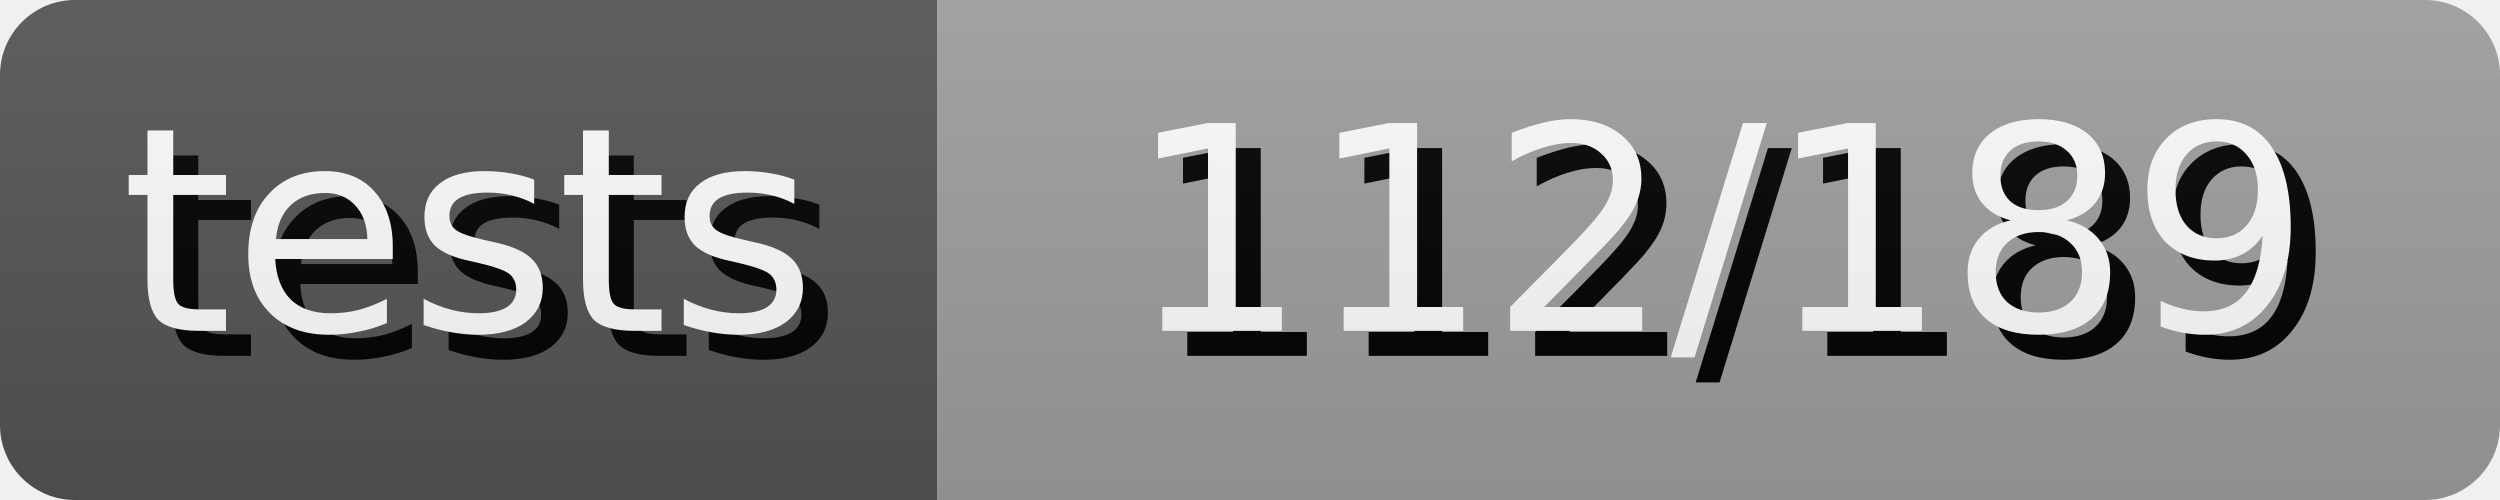
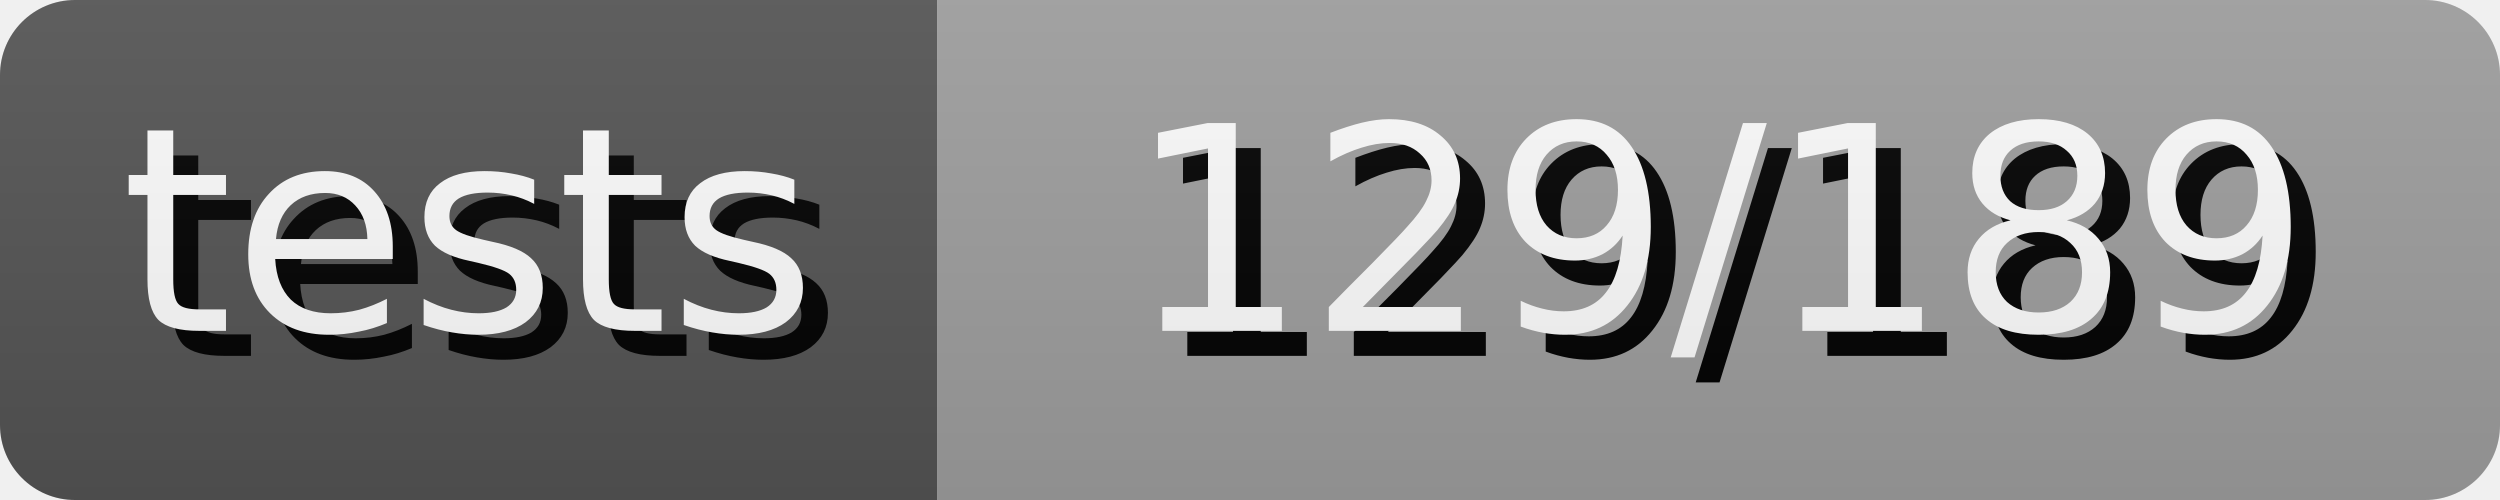
- <svg xmlns="http://www.w3.org/2000/svg" width="100.0" height="20" role="img" aria-label="tests: 112/189">
+ <svg xmlns="http://www.w3.org/2000/svg" width="100.0" height="20" role="img" aria-label="tests: 129/189">
  <style>
        rect {
            height: 20px;
        }

        text {
            text-rendering: geometricPrecision;
            dominant-baseline: middle;
            text-anchor: middle;
            font-family: Verdana,Geneva,DejaVu Sans,sans-serif;
            font-size: 11.4px;
            fill: #fff;
        }

        .shadow {
            transform: translate(1px, 1px);
            fill: #010101;
        }
    </style>
  <linearGradient id="s" x2="0" y2="100%">
    <stop offset="0" stop-color="#bbb" stop-opacity=".1" />
    <stop offset="1" stop-opacity=".1" />
  </linearGradient>
  <clipPath id="r">
    <rect width="100%" rx="3" fill="#fff" />
  </clipPath>
  <g clip-path="url(#r)">
    <g>
      <rect width="37.5" fill="#555" />
      <text x="18.75" y="10.0" class="shadow">tests</text>
      <text x="18.75" y="10.0">tests</text>
    </g>
    <g transform="translate(37.5 0)">
      <rect width="62.5" fill="#9f9f9f" />
-       <text x="31.25" y="10.0" class="shadow">112/189</text>
-       <text x="31.25" y="10.0">112/189</text>
+       <text x="31.25" y="10.0" class="shadow">129/189</text>
+       <text x="31.25" y="10.0">129/189</text>
    </g>
    <rect width="100%" height="100%" fill="url(#s)" />
  </g>
</svg>
